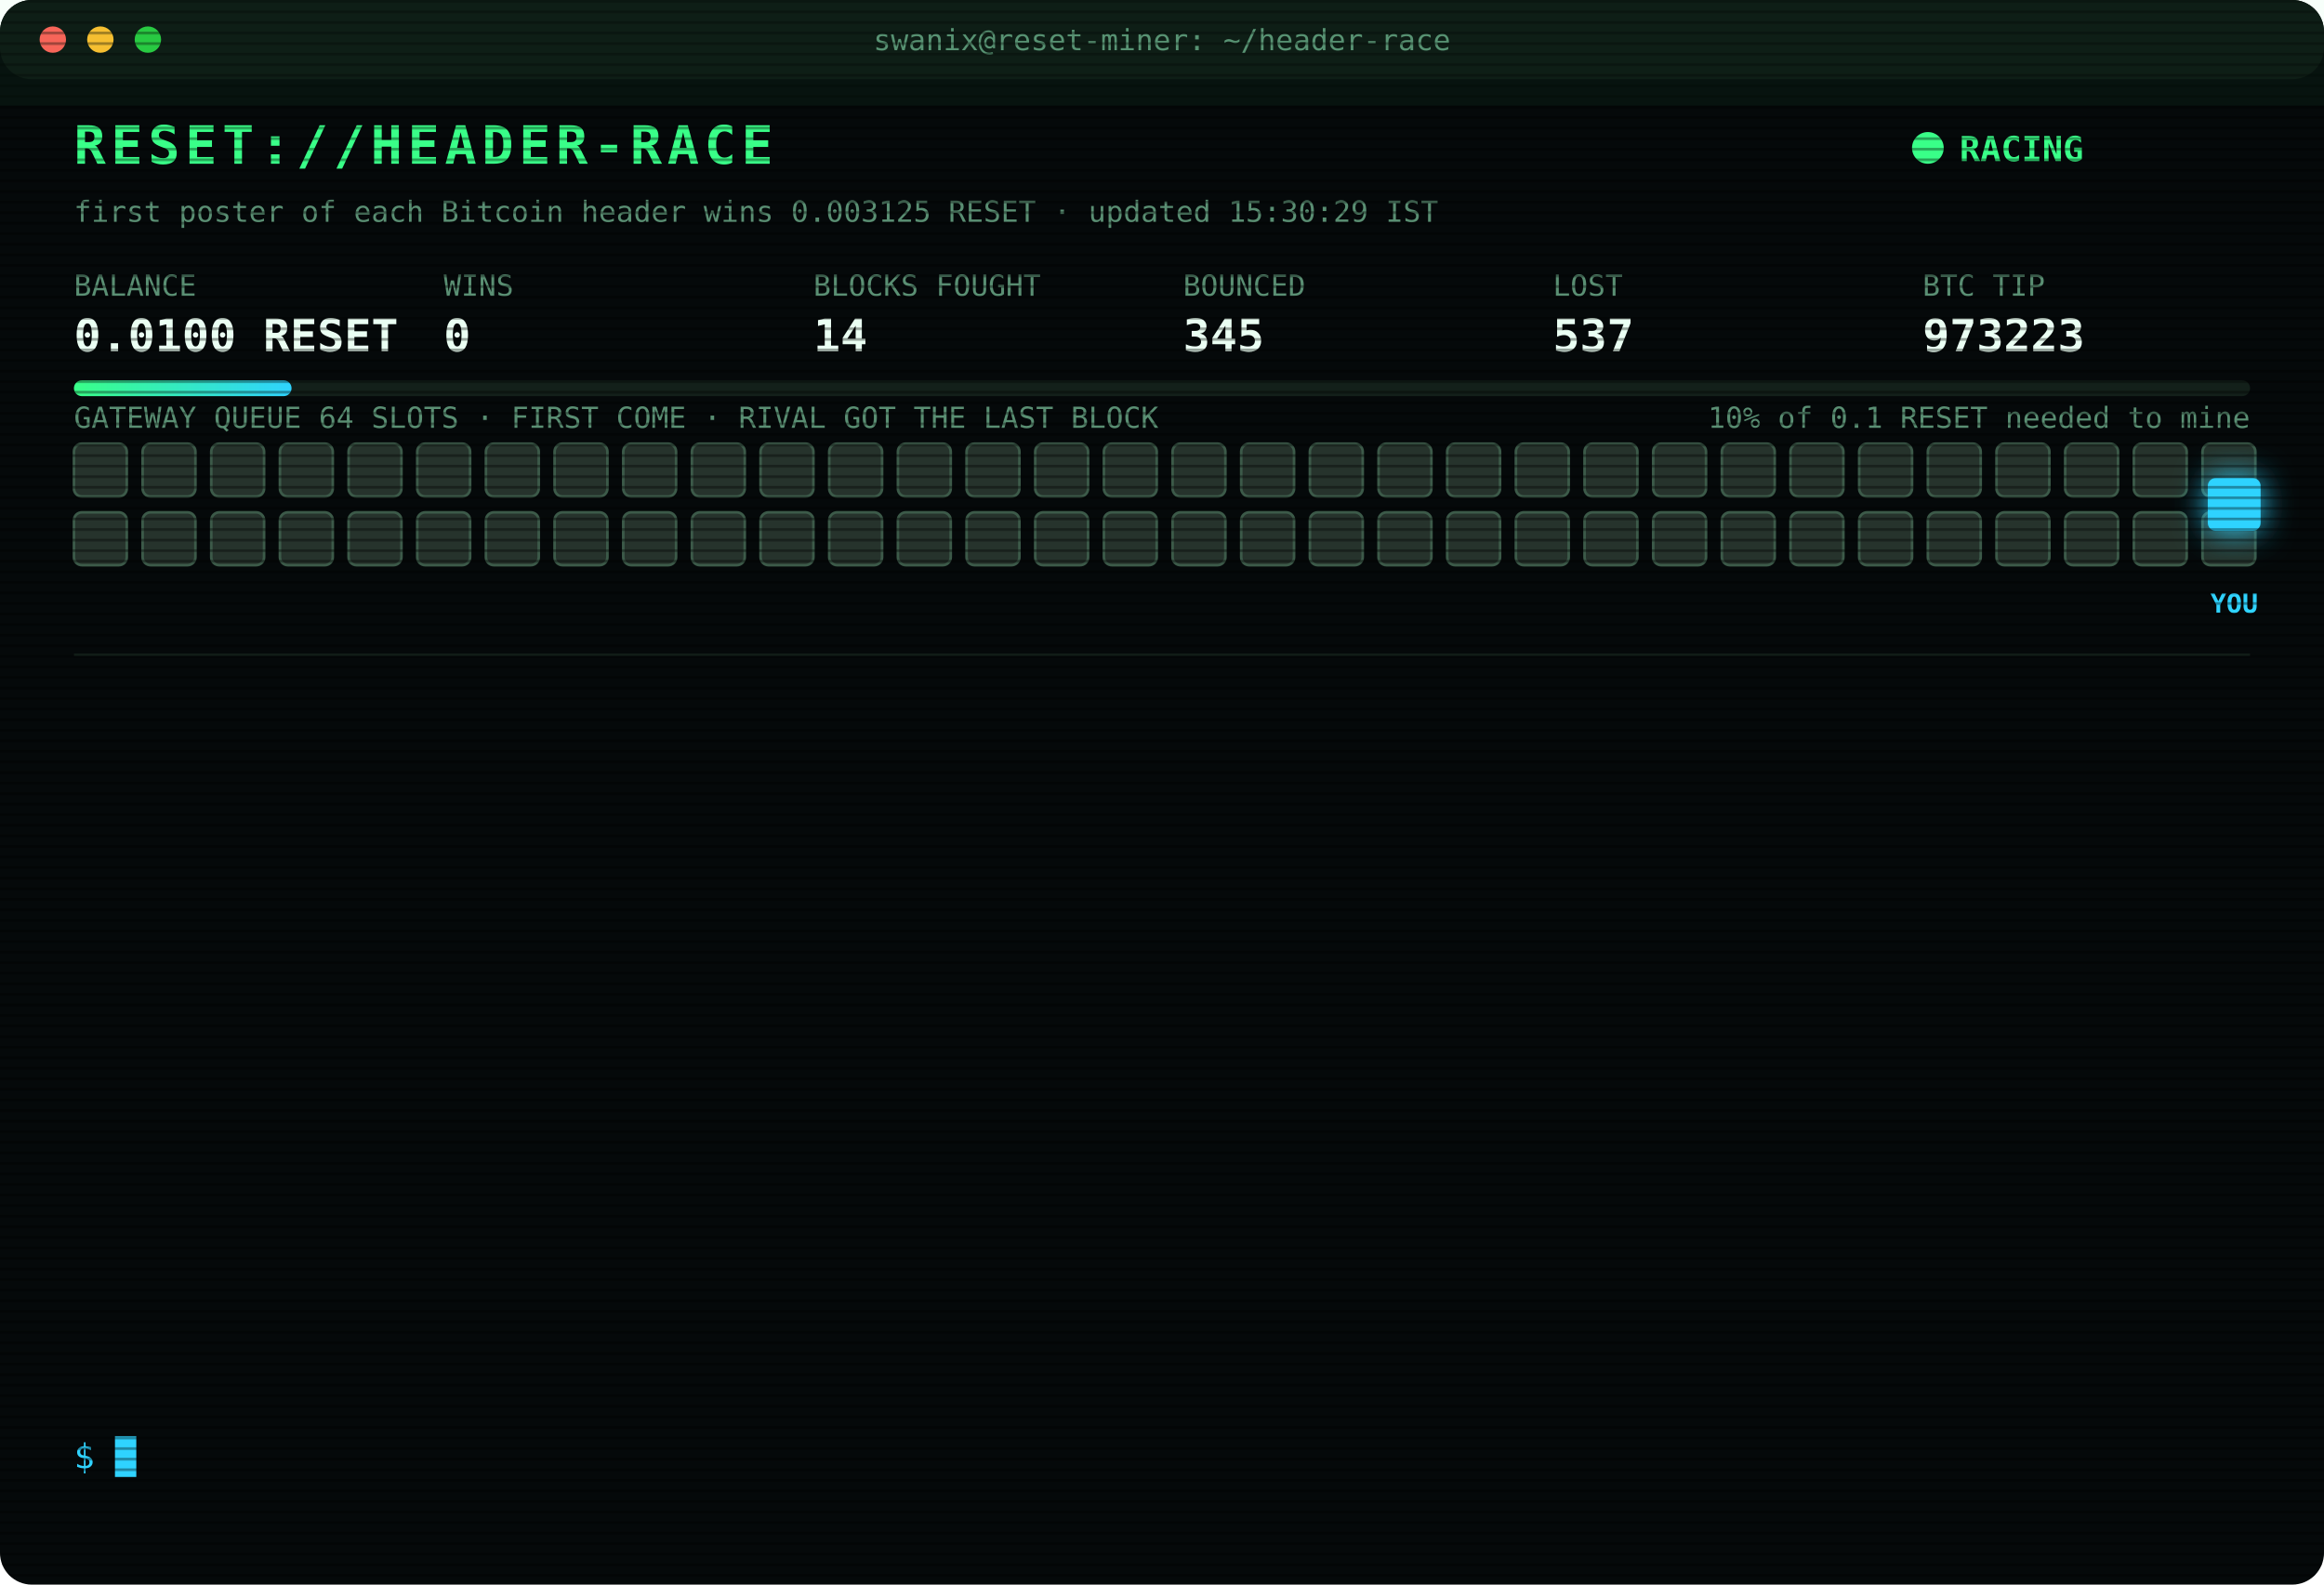
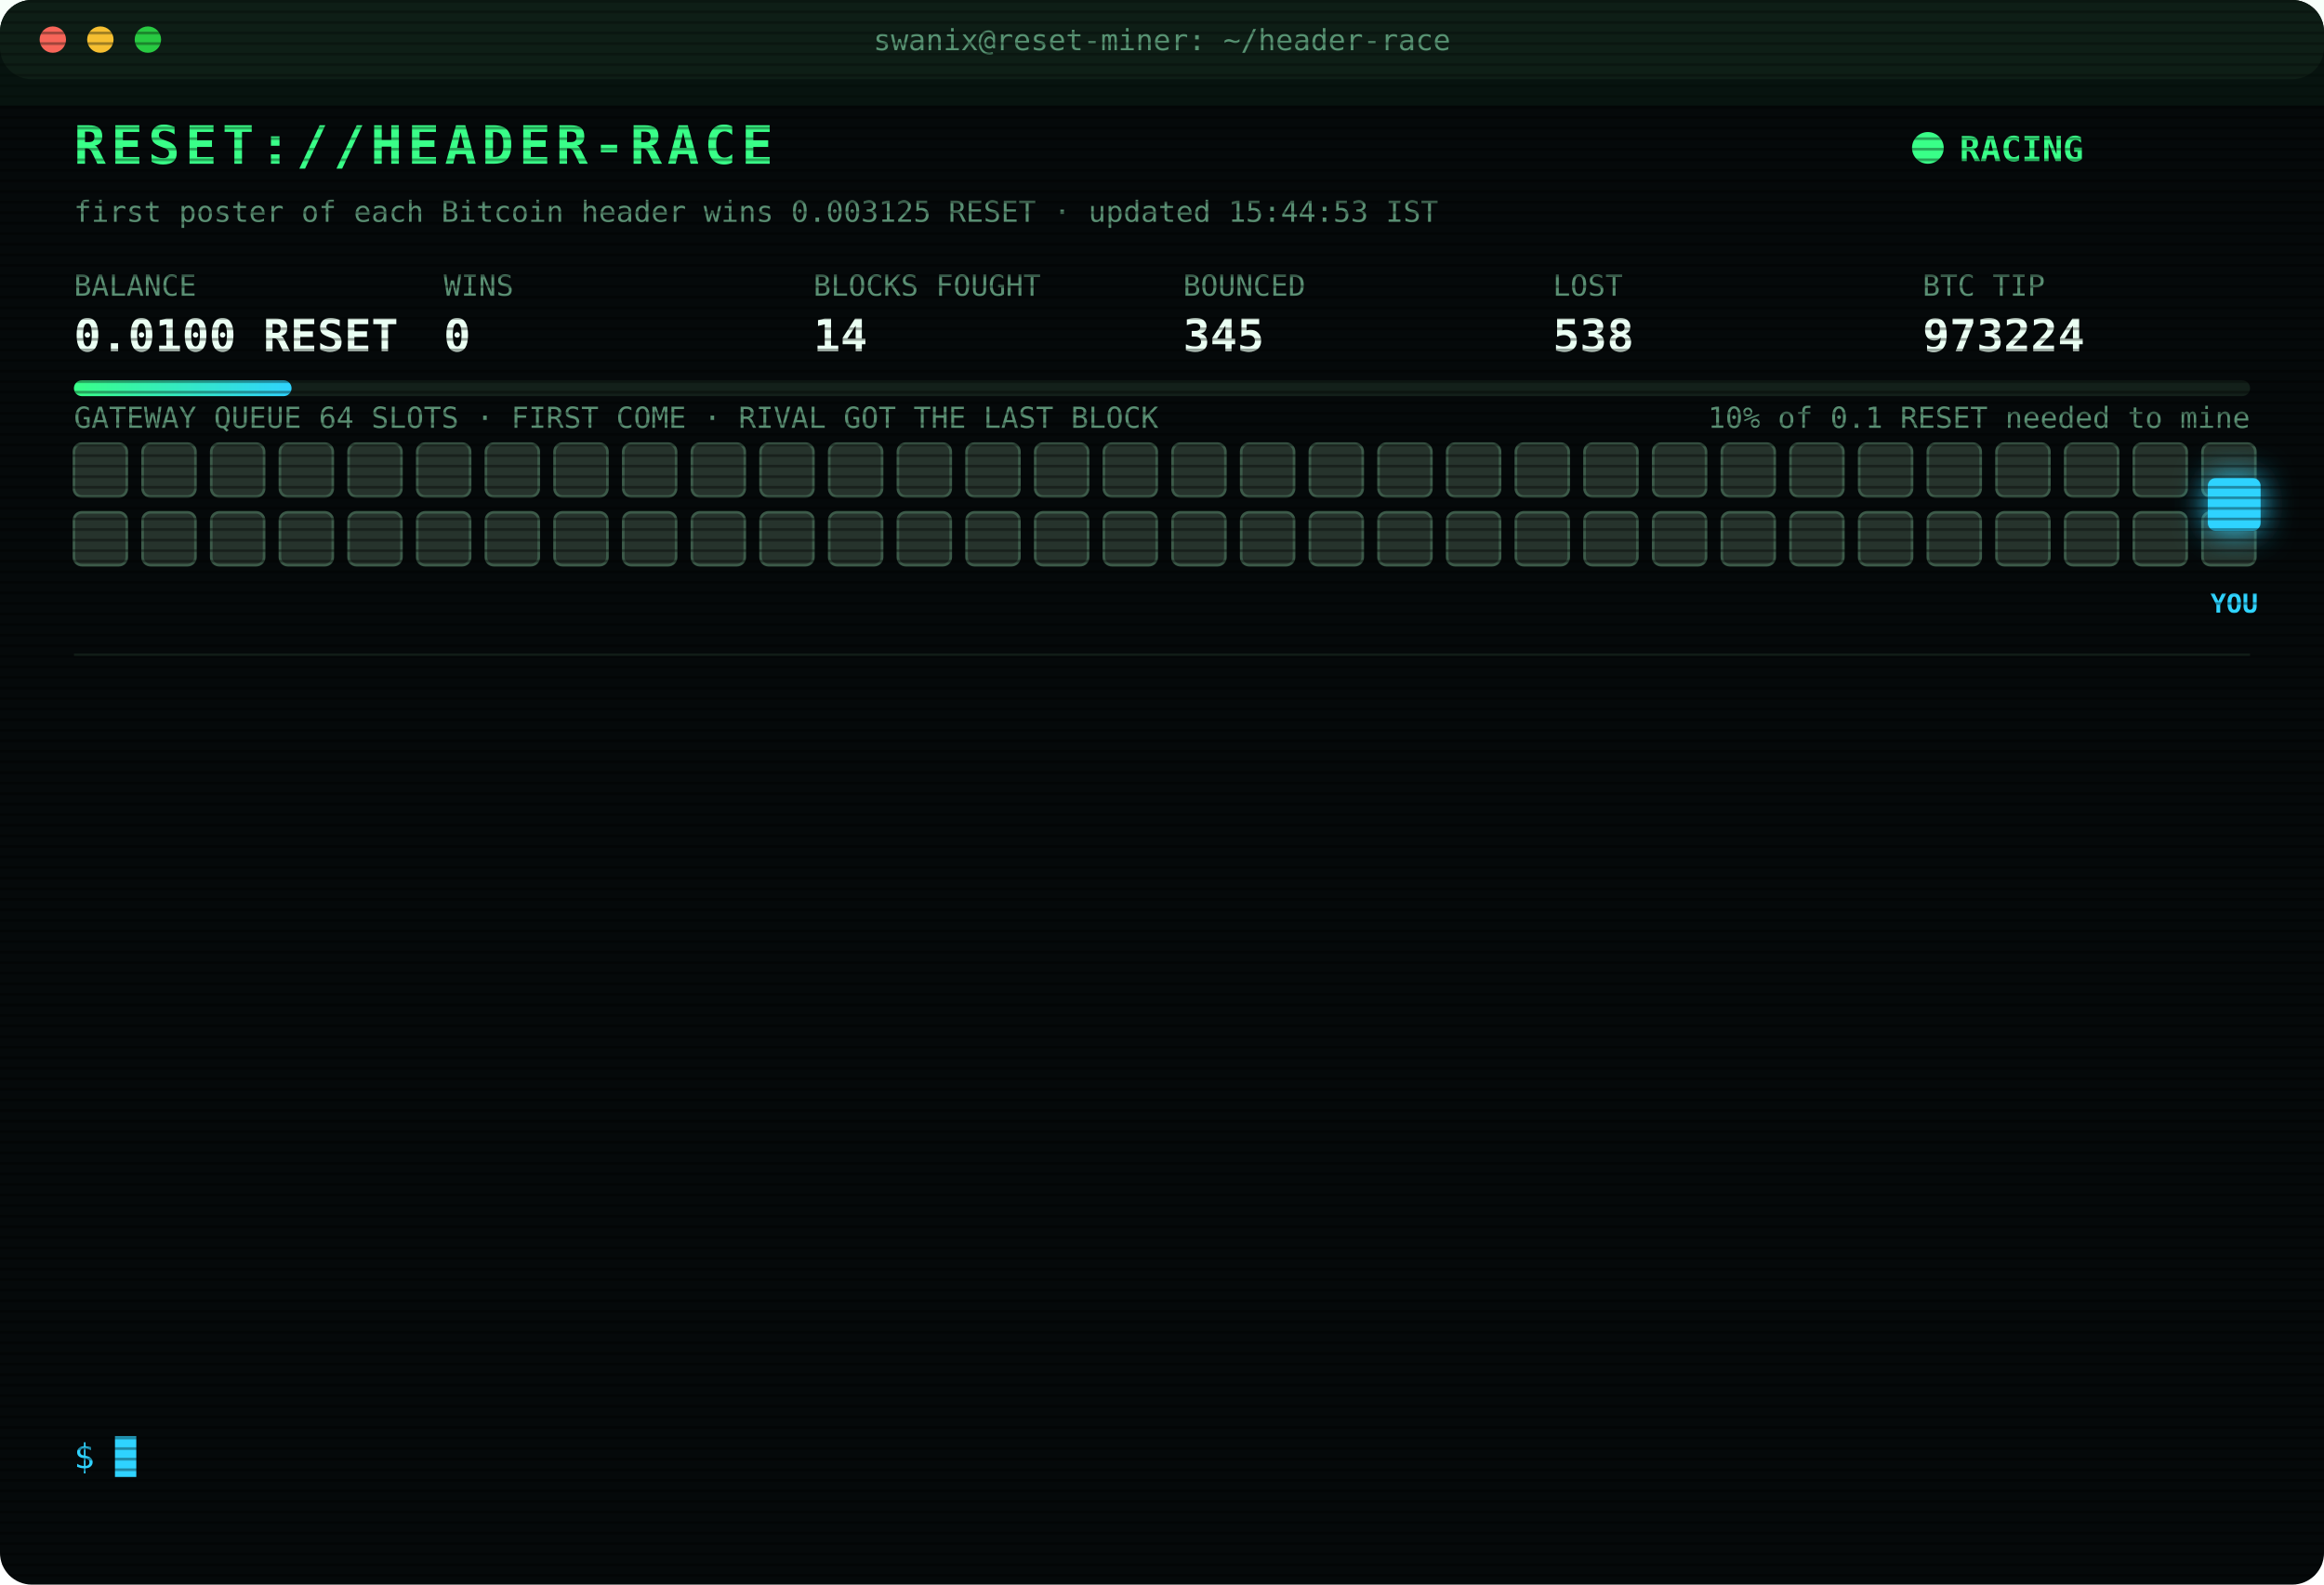
<svg xmlns="http://www.w3.org/2000/svg" width="880" height="600" viewBox="0 0 880 600" font-family="ui-monospace,SFMono-Regular,Menlo,Consolas,monospace">
  <style>
text{font-size:13px;fill:#7CFFB2}
.title{font-size:20px;font-weight:700;fill:#39FF88;letter-spacing:2px;animation:glitch 3s infinite steps(1)}
.sub{fill:#2fd3ff}.k{fill:#5a8f73;font-size:11px}.v{font-size:17px;font-weight:700;fill:#eafff3}
.ts{fill:#3f6b56}.boot{fill:#2fd3ff}.dim{fill:#5a8f73}.bad{fill:#ff4d6d}.warn{fill:#ffd23f}.mag{fill:#ff5cf0}.win{fill:#39FF88;font-weight:700}
.tag{font-size:10px;fill:#2fd3ff;font-weight:700}
.rival{fill:#26332c;stroke:#3c5a49;animation:jam 1.2s infinite alternate}
.idle{fill:#141c18;stroke:#22302a;animation:breathe 4s infinite}
.me{fill:#2fd3ff;filter:drop-shadow(0 0 6px #2fd3ff)}
.hover{animation:nudge 1.1s infinite ease-in-out}.bounce{animation:kick 1.4s infinite}
.ln{opacity:0;animation:in .4s forwards}
.cur{animation:blink 1s infinite steps(1)}
.scan{animation:scan 6s infinite linear}
.led{animation:blink 1.4s infinite}
@keyframes in{from{opacity:0;transform:translateX(-6px)}to{opacity:1;transform:none}}
@keyframes blink{50%{opacity:0}}
@keyframes jam{to{fill:#33463b}}
@keyframes breathe{50%{opacity:.4}}
@keyframes nudge{50%{transform:translateX(-10px)}}
@keyframes kick{0%,100%{transform:none}30%{transform:translateX(-14px)}55%{transform:translateX(10px) translateY(-6px)}}
@keyframes glitch{0%,92%{transform:none}93%{transform:translateX(2px);fill:#ff4d6d}95%{transform:translateX(-2px);fill:#2fd3ff}97%{transform:none}}
@keyframes scan{from{transform:translateY(-40px)}to{transform:translateY(600px)}}
</style>
  <defs>
    <pattern id="sl" width="4" height="4" patternUnits="userSpaceOnUse">
      <rect width="4" height="1" fill="#000" opacity=".35" />
    </pattern>
    <linearGradient id="bar">
      <stop offset="0" stop-color="#39FF88" />
      <stop offset="1" stop-color="#2fd3ff" />
    </linearGradient>
  </defs>
  <rect width="880" height="600" rx="12" fill="#05090a" />
  <rect width="880" height="30" rx="12" fill="#0d1512" />
  <circle cx="20" cy="15" r="5" fill="#ff5f57" />
  <circle cx="38" cy="15" r="5" fill="#febc2e" />
  <circle cx="56" cy="15" r="5" fill="#28c840" />
  <text x="440" y="19" text-anchor="middle" class="k">swanix@reset-miner: ~/header-race</text>
  <text x="28" y="62" class="title">RESET://HEADER-RACE</text>
  <circle class="led" cx="730" cy="56" r="6" fill="#39FF88" />
  <text x="742" y="61" class="win">RACING</text>
-   <text x="28" y="84" class="k">first poster of each Bitcoin header wins 0.003125 RESET · updated 15:30:29 IST</text>
+   <text x="28" y="84" class="k">first poster of each Bitcoin header wins 0.003125 RESET · updated 15:44:53 IST</text>
  <text x="28" y="112" class="k">BALANCE</text>
  <text x="28" y="133" class="v">0.0100 RESET</text>
  <text x="168" y="112" class="k">WINS</text>
  <text x="168" y="133" class="v">0</text>
  <text x="308" y="112" class="k">BLOCKS FOUGHT</text>
  <text x="308" y="133" class="v">14</text>
  <text x="448" y="112" class="k">BOUNCED</text>
  <text x="448" y="133" class="v">345</text>
  <text x="588" y="112" class="k">LOST</text>
-   <text x="588" y="133" class="v">537</text>
+   <text x="588" y="133" class="v">538</text>
  <text x="728" y="112" class="k">BTC TIP</text>
-   <text x="728" y="133" class="v">973223</text>
+   <text x="728" y="133" class="v">973224</text>
  <rect x="28" y="144" width="824" height="6" rx="3" fill="#13201a" />
  <rect x="28" y="144" width="82.4" height="6" rx="3" fill="url(#bar)" />
  <text x="852" y="162" text-anchor="end" class="k">10% of 0.1 RESET needed to mine</text>
  <text x="28" y="162" class="k">GATEWAY QUEUE 64 SLOTS · FIRST COME · RIVAL GOT THE LAST BLOCK</text>
  <rect class="rival" x="28" y="168" width="20" height="20" rx="3" style="animation-delay:0.00s" />
  <rect class="rival" x="54" y="168" width="20" height="20" rx="3" style="animation-delay:0.05s" />
  <rect class="rival" x="80" y="168" width="20" height="20" rx="3" style="animation-delay:0.10s" />
  <rect class="rival" x="106" y="168" width="20" height="20" rx="3" style="animation-delay:0.15s" />
  <rect class="rival" x="132" y="168" width="20" height="20" rx="3" style="animation-delay:0.20s" />
  <rect class="rival" x="158" y="168" width="20" height="20" rx="3" style="animation-delay:0.25s" />
  <rect class="rival" x="184" y="168" width="20" height="20" rx="3" style="animation-delay:0.30s" />
  <rect class="rival" x="210" y="168" width="20" height="20" rx="3" style="animation-delay:0.35s" />
  <rect class="rival" x="236" y="168" width="20" height="20" rx="3" style="animation-delay:0.40s" />
  <rect class="rival" x="262" y="168" width="20" height="20" rx="3" style="animation-delay:0.45s" />
  <rect class="rival" x="288" y="168" width="20" height="20" rx="3" style="animation-delay:0.50s" />
  <rect class="rival" x="314" y="168" width="20" height="20" rx="3" style="animation-delay:0.55s" />
  <rect class="rival" x="340" y="168" width="20" height="20" rx="3" style="animation-delay:0.60s" />
  <rect class="rival" x="366" y="168" width="20" height="20" rx="3" style="animation-delay:0.65s" />
  <rect class="rival" x="392" y="168" width="20" height="20" rx="3" style="animation-delay:0.70s" />
  <rect class="rival" x="418" y="168" width="20" height="20" rx="3" style="animation-delay:0.75s" />
  <rect class="rival" x="444" y="168" width="20" height="20" rx="3" style="animation-delay:0.80s" />
  <rect class="rival" x="470" y="168" width="20" height="20" rx="3" style="animation-delay:0.85s" />
  <rect class="rival" x="496" y="168" width="20" height="20" rx="3" style="animation-delay:0.90s" />
  <rect class="rival" x="522" y="168" width="20" height="20" rx="3" style="animation-delay:0.95s" />
  <rect class="rival" x="548" y="168" width="20" height="20" rx="3" style="animation-delay:1.00s" />
  <rect class="rival" x="574" y="168" width="20" height="20" rx="3" style="animation-delay:1.05s" />
  <rect class="rival" x="600" y="168" width="20" height="20" rx="3" style="animation-delay:1.10s" />
  <rect class="rival" x="626" y="168" width="20" height="20" rx="3" style="animation-delay:1.15s" />
  <rect class="rival" x="652" y="168" width="20" height="20" rx="3" style="animation-delay:1.20s" />
  <rect class="rival" x="678" y="168" width="20" height="20" rx="3" style="animation-delay:1.25s" />
  <rect class="rival" x="704" y="168" width="20" height="20" rx="3" style="animation-delay:1.30s" />
  <rect class="rival" x="730" y="168" width="20" height="20" rx="3" style="animation-delay:1.35s" />
  <rect class="rival" x="756" y="168" width="20" height="20" rx="3" style="animation-delay:1.40s" />
  <rect class="rival" x="782" y="168" width="20" height="20" rx="3" style="animation-delay:1.45s" />
  <rect class="rival" x="808" y="168" width="20" height="20" rx="3" style="animation-delay:1.50s" />
  <rect class="rival" x="834" y="168" width="20" height="20" rx="3" style="animation-delay:1.55s" />
  <rect class="rival" x="28" y="194" width="20" height="20" rx="3" style="animation-delay:1.60s" />
  <rect class="rival" x="54" y="194" width="20" height="20" rx="3" style="animation-delay:1.65s" />
  <rect class="rival" x="80" y="194" width="20" height="20" rx="3" style="animation-delay:1.70s" />
  <rect class="rival" x="106" y="194" width="20" height="20" rx="3" style="animation-delay:1.75s" />
  <rect class="rival" x="132" y="194" width="20" height="20" rx="3" style="animation-delay:1.80s" />
  <rect class="rival" x="158" y="194" width="20" height="20" rx="3" style="animation-delay:1.85s" />
  <rect class="rival" x="184" y="194" width="20" height="20" rx="3" style="animation-delay:1.90s" />
  <rect class="rival" x="210" y="194" width="20" height="20" rx="3" style="animation-delay:1.95s" />
  <rect class="rival" x="236" y="194" width="20" height="20" rx="3" style="animation-delay:2.00s" />
  <rect class="rival" x="262" y="194" width="20" height="20" rx="3" style="animation-delay:2.05s" />
  <rect class="rival" x="288" y="194" width="20" height="20" rx="3" style="animation-delay:2.10s" />
  <rect class="rival" x="314" y="194" width="20" height="20" rx="3" style="animation-delay:2.15s" />
  <rect class="rival" x="340" y="194" width="20" height="20" rx="3" style="animation-delay:2.20s" />
  <rect class="rival" x="366" y="194" width="20" height="20" rx="3" style="animation-delay:2.25s" />
  <rect class="rival" x="392" y="194" width="20" height="20" rx="3" style="animation-delay:2.30s" />
  <rect class="rival" x="418" y="194" width="20" height="20" rx="3" style="animation-delay:2.35s" />
  <rect class="rival" x="444" y="194" width="20" height="20" rx="3" style="animation-delay:2.40s" />
  <rect class="rival" x="470" y="194" width="20" height="20" rx="3" style="animation-delay:2.45s" />
  <rect class="rival" x="496" y="194" width="20" height="20" rx="3" style="animation-delay:2.50s" />
  <rect class="rival" x="522" y="194" width="20" height="20" rx="3" style="animation-delay:2.55s" />
  <rect class="rival" x="548" y="194" width="20" height="20" rx="3" style="animation-delay:2.60s" />
  <rect class="rival" x="574" y="194" width="20" height="20" rx="3" style="animation-delay:2.65s" />
  <rect class="rival" x="600" y="194" width="20" height="20" rx="3" style="animation-delay:2.70s" />
  <rect class="rival" x="626" y="194" width="20" height="20" rx="3" style="animation-delay:2.75s" />
  <rect class="rival" x="652" y="194" width="20" height="20" rx="3" style="animation-delay:2.80s" />
  <rect class="rival" x="678" y="194" width="20" height="20" rx="3" style="animation-delay:2.85s" />
  <rect class="rival" x="704" y="194" width="20" height="20" rx="3" style="animation-delay:2.90s" />
  <rect class="rival" x="730" y="194" width="20" height="20" rx="3" style="animation-delay:2.95s" />
  <rect class="rival" x="756" y="194" width="20" height="20" rx="3" style="animation-delay:3.00s" />
  <rect class="rival" x="782" y="194" width="20" height="20" rx="3" style="animation-delay:3.05s" />
  <rect class="rival" x="808" y="194" width="20" height="20" rx="3" style="animation-delay:3.10s" />
  <rect class="rival" x="834" y="194" width="20" height="20" rx="3" style="animation-delay:3.15s" />
  <g class="hover">
    <rect class="me" x="836" y="181" width="20" height="20" rx="3" />
    <text class="tag" x="846" y="232" text-anchor="middle">YOU</text>
  </g>
  <line x1="28" x2="852" y1="248" y2="248" stroke="#13201a" />
  <g class="ln" style="animation-delay:0.40s">
-     <text x="28" y="270" class="ts">13:05:23</text>
-     <text x="104" y="270" class="bad">[LOST] #973209 taken by a rival miner</text>
+     <text x="28" y="270" class="ts">13:10:39</text>
+     <text x="104" y="270" class="bad">[LOST] #973210 taken by a rival miner</text>
  </g>
  <g class="ln" style="animation-delay:0.65s">
-     <text x="28" y="292" class="ts">13:10:39</text>
-     <text x="104" y="292" class="bad">[LOST] #973210 taken by a rival miner</text>
+     <text x="28" y="292" class="ts">13:19:49</text>
+     <text x="104" y="292" class="bad">[LOST] #973211 taken by a rival miner</text>
  </g>
  <g class="ln" style="animation-delay:0.90s">
-     <text x="28" y="314" class="ts">13:19:49</text>
-     <text x="104" y="314" class="bad">[LOST] #973211 taken by a rival miner</text>
+     <text x="28" y="314" class="ts">13:36:32</text>
+     <text x="104" y="314" class="bad">[LOST] #973213 taken by a rival miner</text>
  </g>
  <g class="ln" style="animation-delay:1.15s">
-     <text x="28" y="336" class="ts">13:36:32</text>
-     <text x="104" y="336" class="bad">[LOST] #973213 taken by a rival miner</text>
+     <text x="28" y="336" class="ts">13:45:01</text>
+     <text x="104" y="336" class="bad">[LOST] #973214 taken by a rival miner</text>
  </g>
  <g class="ln" style="animation-delay:1.40s">
-     <text x="28" y="358" class="ts">13:45:01</text>
-     <text x="104" y="358" class="bad">[LOST] #973214 taken by a rival miner</text>
+     <text x="28" y="358" class="ts">14:04:21</text>
+     <text x="104" y="358" class="bad">[LOST] #973215 taken by a rival miner</text>
  </g>
  <g class="ln" style="animation-delay:1.65s">
-     <text x="28" y="380" class="ts">14:04:21</text>
-     <text x="104" y="380" class="bad">[LOST] #973215 taken by a rival miner</text>
+     <text x="28" y="380" class="ts">14:11:10</text>
+     <text x="104" y="380" class="bad">[LOST] #973216 taken by a rival miner</text>
  </g>
  <g class="ln" style="animation-delay:1.90s">
-     <text x="28" y="402" class="ts">14:11:10</text>
-     <text x="104" y="402" class="bad">[LOST] #973216 taken by a rival miner</text>
+     <text x="28" y="402" class="ts">14:32:47</text>
+     <text x="104" y="402" class="bad">[LOST] #973217 taken by a rival miner</text>
  </g>
  <g class="ln" style="animation-delay:2.15s">
-     <text x="28" y="424" class="ts">14:32:47</text>
-     <text x="104" y="424" class="bad">[LOST] #973217 taken by a rival miner</text>
+     <text x="28" y="424" class="ts">14:36:12</text>
+     <text x="104" y="424" class="bad">[LOST] #973218 taken by a rival miner</text>
  </g>
  <g class="ln" style="animation-delay:2.40s">
-     <text x="28" y="446" class="ts">14:36:12</text>
-     <text x="104" y="446" class="bad">[LOST] #973218 taken by a rival miner</text>
+     <text x="28" y="446" class="ts">14:59:29</text>
+     <text x="104" y="446" class="bad">[LOST] #973220 taken by a rival miner</text>
  </g>
  <g class="ln" style="animation-delay:2.65s">
-     <text x="28" y="468" class="ts">14:59:29</text>
-     <text x="104" y="468" class="bad">[LOST] #973220 taken by a rival miner</text>
+     <text x="28" y="468" class="ts">15:06:57</text>
+     <text x="104" y="468" class="bad">[LOST] #973221 taken by a rival miner</text>
  </g>
  <g class="ln" style="animation-delay:2.90s">
-     <text x="28" y="490" class="ts">15:06:57</text>
-     <text x="104" y="490" class="bad">[LOST] #973221 taken by a rival miner</text>
+     <text x="28" y="490" class="ts">15:08:28</text>
+     <text x="104" y="490" class="bad">[LOST] #973222 taken by a rival miner</text>
  </g>
  <g class="ln" style="animation-delay:3.15s">
-     <text x="28" y="512" class="ts">15:08:28</text>
-     <text x="104" y="512" class="bad">[LOST] #973222 taken by a rival miner</text>
+     <text x="28" y="512" class="ts">15:21:03</text>
+     <text x="104" y="512" class="bad">[LOST] #973223 taken by a rival miner</text>
  </g>
  <g class="ln" style="animation-delay:3.40s">
-     <text x="28" y="534" class="ts">15:21:03</text>
-     <text x="104" y="534" class="bad">[LOST] #973223 taken by a rival miner</text>
+     <text x="28" y="534" class="ts">15:44:53</text>
+     <text x="104" y="534" class="bad">[LOST] #973224 taken by a rival miner</text>
  </g>
  <text x="28" y="556" class="sub">$ <tspan class="cur">█</tspan>
  </text>
  <rect width="880" height="600" rx="12" fill="url(#sl)" pointer-events="none" />
  <rect class="scan" width="880" height="40" fill="#39FF88" opacity=".04" />
</svg>
